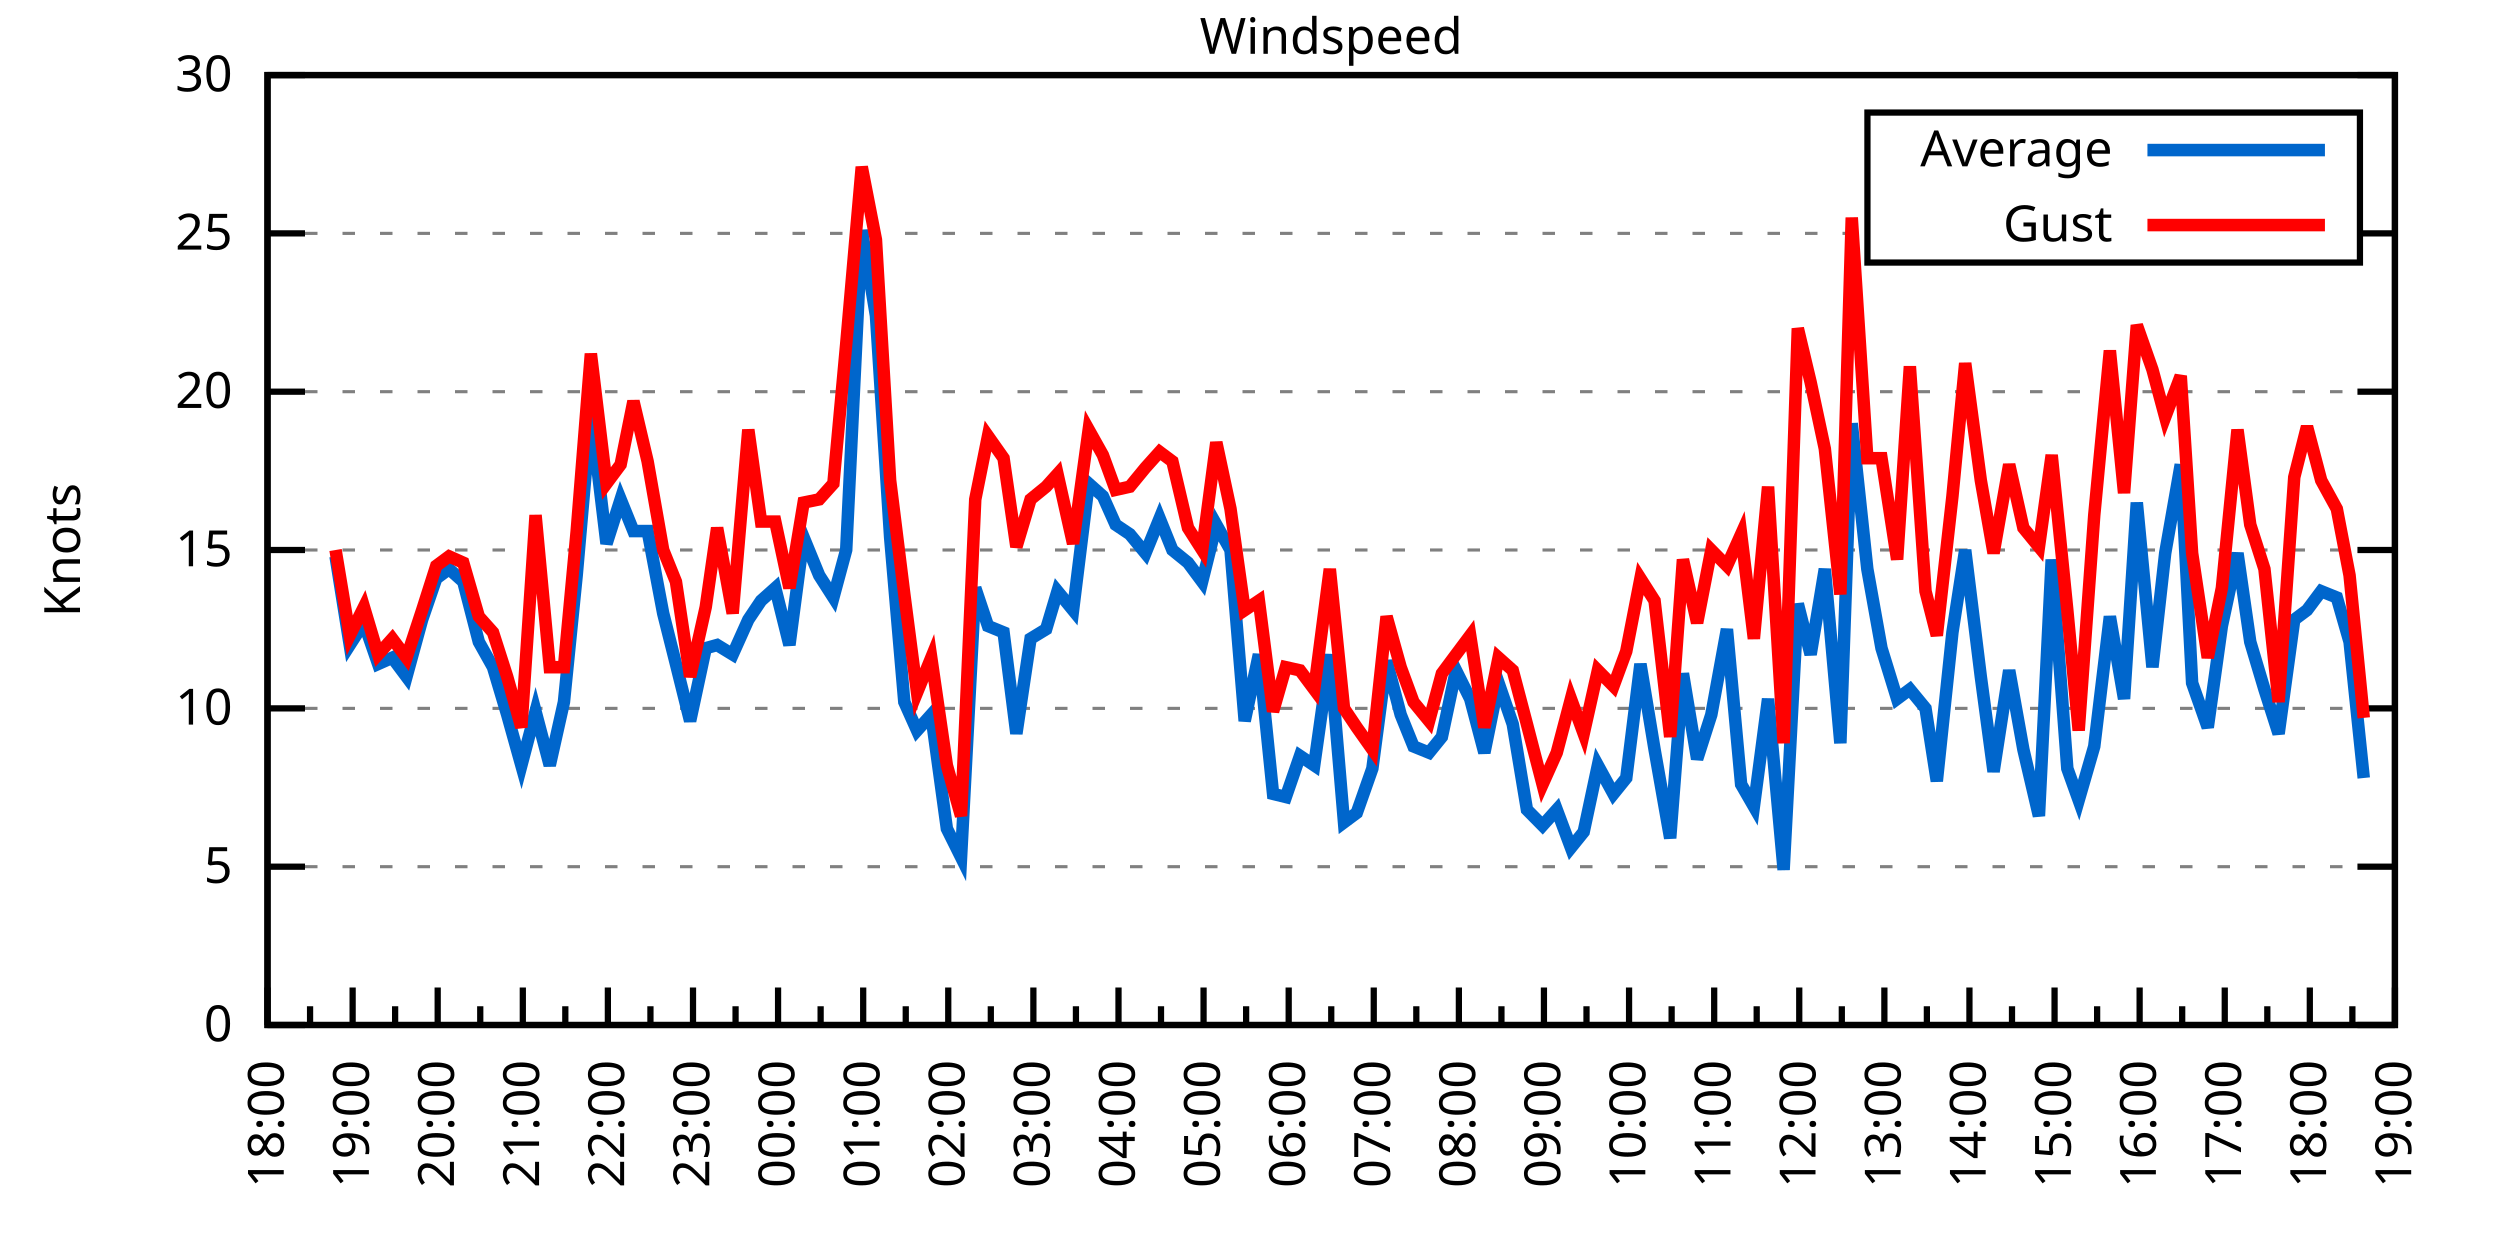
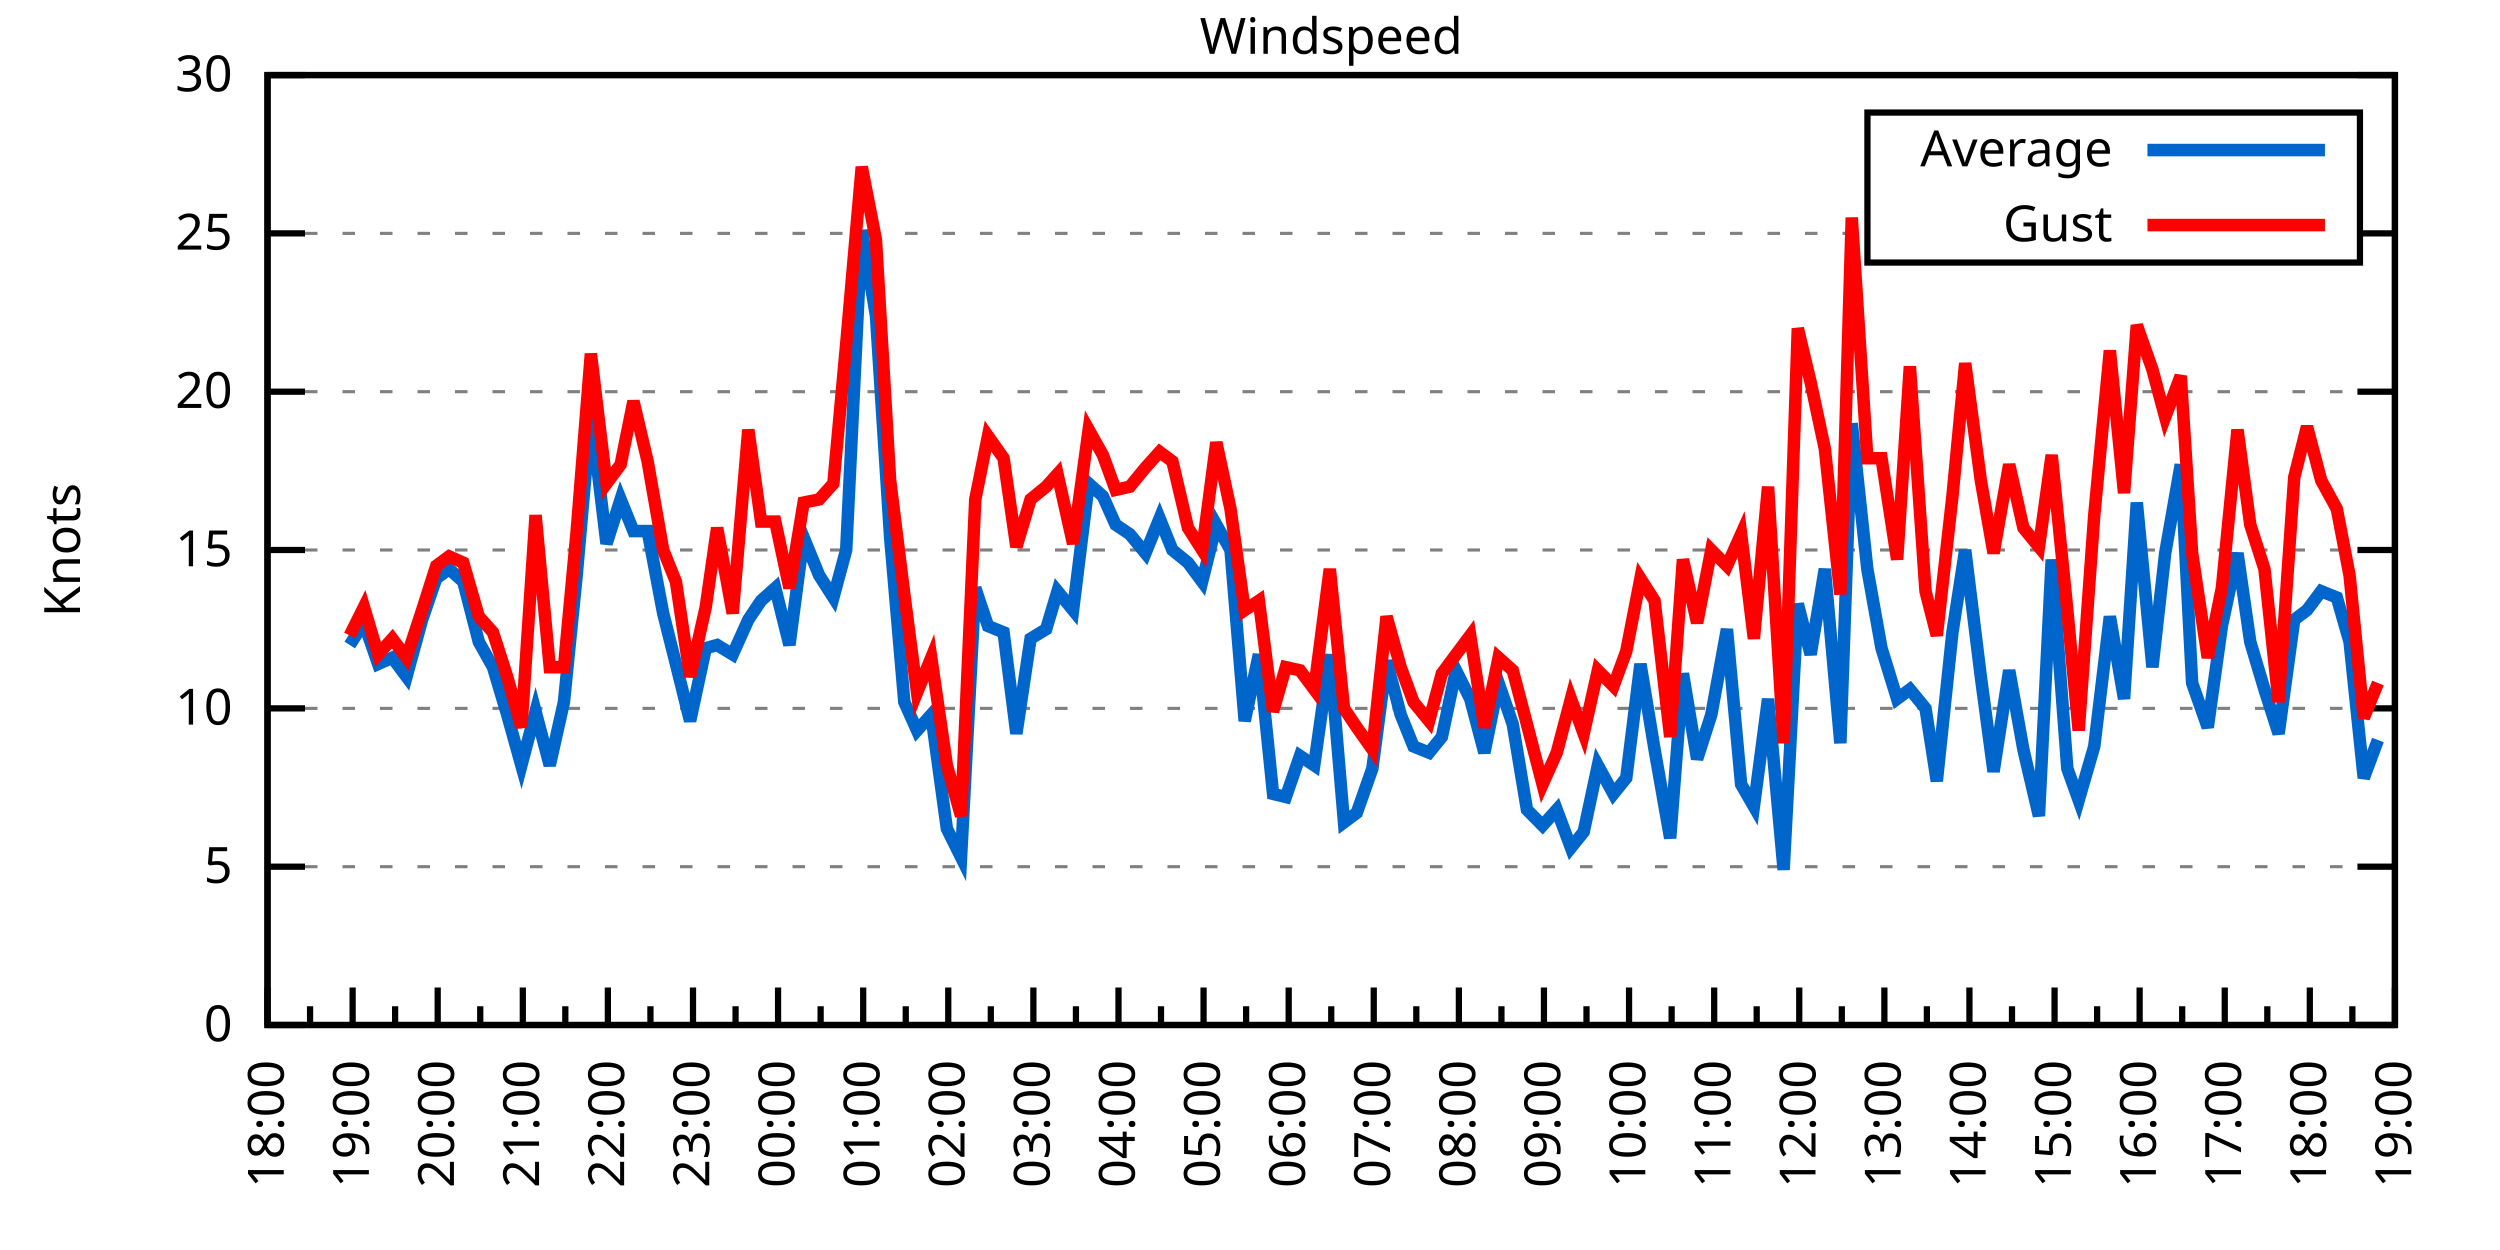
<svg xmlns="http://www.w3.org/2000/svg" xmlns:xlink="http://www.w3.org/1999/xlink" width="400" height="200" viewBox="0 0 400 200">
  <g id="gnuplot_canvas">
    <rect x="0" y="0" width="400" height="200" fill="none" />
    <defs>
      <circle id="gpDot" r="0.5" stroke-width="0.5" stroke="currentColor" />
      <path id="gpPt0" stroke-width="0.333" stroke="currentColor" d="M-1,0 h2 M0,-1 v2" />
      <path id="gpPt1" stroke-width="0.333" stroke="currentColor" d="M-1,-1 L1,1 M1,-1 L-1,1" />
      <path id="gpPt2" stroke-width="0.333" stroke="currentColor" d="M-1,0 L1,0 M0,-1 L0,1 M-1,-1 L1,1 M-1,1 L1,-1" />
      <rect id="gpPt3" stroke-width="0.333" stroke="currentColor" x="-1" y="-1" width="2" height="2" />
      <rect id="gpPt4" stroke-width="0.333" stroke="currentColor" fill="currentColor" x="-1" y="-1" width="2" height="2" />
      <circle id="gpPt5" stroke-width="0.333" stroke="currentColor" cx="0" cy="0" r="1" />
      <use xlink:href="#gpPt5" id="gpPt6" fill="currentColor" stroke="none" />
      <path id="gpPt7" stroke-width="0.333" stroke="currentColor" d="M0,-1.33 L-1.33,0.67 L1.33,0.67 z" />
      <use xlink:href="#gpPt7" id="gpPt8" fill="currentColor" stroke="none" />
      <use xlink:href="#gpPt7" id="gpPt9" stroke="currentColor" transform="rotate(180)" />
      <use xlink:href="#gpPt9" id="gpPt10" fill="currentColor" stroke="none" />
      <use xlink:href="#gpPt3" id="gpPt11" stroke="currentColor" transform="rotate(45)" />
      <use xlink:href="#gpPt11" id="gpPt12" fill="currentColor" stroke="none" />
      <path id="gpPt13" stroke-width="0.333" stroke="currentColor" d="M0,1.330 L1.265,0.411 L0.782,-1.067 L-0.782,-1.076 L-1.265,0.411 z" />
      <use xlink:href="#gpPt13" id="gpPt14" fill="currentColor" stroke="none" />
      <filter id="textbox" filterUnits="objectBoundingBox" x="0" y="0" height="1" width="1">
        <feFlood flood-color="white" flood-opacity="1" result="bgnd" />
        <feComposite in="SourceGraphic" in2="bgnd" operator="atop" />
      </filter>
      <filter id="greybox" filterUnits="objectBoundingBox" x="0" y="0" height="1" width="1">
        <feFlood flood-color="lightgrey" flood-opacity="1" result="grey" />
        <feComposite in="SourceGraphic" in2="grey" operator="atop" />
      </filter>
    </defs>
    <g fill="none" color="white" stroke="currentColor" stroke-width="1.00" stroke-linecap="butt" stroke-linejoin="miter">
</g>
    <g fill="none" color="black" stroke="currentColor" stroke-width="1.00" stroke-linecap="butt" stroke-linejoin="miter">
      <g stroke="none" shape-rendering="crispEdges">
        <polygon fill="rgb(255, 255, 255)" points="42.80,164.00 383.18,164.00 383.18,12.02 42.80,12.02 " />
      </g>
    </g>
    <g fill="none" color="black" stroke="currentColor" stroke-width="1.00" stroke-linecap="butt" stroke-linejoin="miter">
</g>
    <g fill="none" color="black" stroke="black" stroke-width="0.50" stroke-linecap="butt" stroke-linejoin="miter">
</g>
    <g fill="none" color="gray" stroke="currentColor" stroke-width="0.50" stroke-linecap="butt" stroke-linejoin="miter">
      <path stroke="gray" stroke-dasharray="2,4" class="gridline" d="M42.80,164.00 L383.19,164.00  " />
    </g>
    <g fill="none" color="gray" stroke="gray" stroke-width="1.00" stroke-linecap="butt" stroke-linejoin="miter">
</g>
    <g fill="none" color="black" stroke="currentColor" stroke-width="1.00" stroke-linecap="butt" stroke-linejoin="miter">
      <path stroke="black" d="M42.80,164.00 L48.80,164.00 M383.19,164.00 L377.19,164.00  " />
      <g transform="translate(37.20,166.60)" stroke="none" fill="black" font-family="Sans" font-size="8.00" text-anchor="end">
        <text>
          <tspan font-family="Sans"> 0</tspan>
        </text>
      </g>
    </g>
    <g fill="none" color="black" stroke="currentColor" stroke-width="1.00" stroke-linecap="butt" stroke-linejoin="miter">
</g>
    <g fill="none" color="black" stroke="black" stroke-width="0.50" stroke-linecap="butt" stroke-linejoin="miter">
</g>
    <g fill="none" color="gray" stroke="currentColor" stroke-width="0.50" stroke-linecap="butt" stroke-linejoin="miter">
      <path stroke="gray" stroke-dasharray="2,4" class="gridline" d="M42.80,138.67 L383.19,138.67  " />
    </g>
    <g fill="none" color="gray" stroke="gray" stroke-width="1.00" stroke-linecap="butt" stroke-linejoin="miter">
</g>
    <g fill="none" color="black" stroke="currentColor" stroke-width="1.00" stroke-linecap="butt" stroke-linejoin="miter">
      <path stroke="black" d="M42.80,138.67 L48.80,138.67 M383.19,138.67 L377.19,138.67  " />
      <g transform="translate(37.20,141.27)" stroke="none" fill="black" font-family="Sans" font-size="8.00" text-anchor="end">
        <text>
          <tspan font-family="Sans"> 5</tspan>
        </text>
      </g>
    </g>
    <g fill="none" color="black" stroke="currentColor" stroke-width="1.00" stroke-linecap="butt" stroke-linejoin="miter">
</g>
    <g fill="none" color="black" stroke="black" stroke-width="0.50" stroke-linecap="butt" stroke-linejoin="miter">
</g>
    <g fill="none" color="gray" stroke="currentColor" stroke-width="0.50" stroke-linecap="butt" stroke-linejoin="miter">
      <path stroke="gray" stroke-dasharray="2,4" class="gridline" d="M42.80,113.34 L383.19,113.34  " />
    </g>
    <g fill="none" color="gray" stroke="gray" stroke-width="1.00" stroke-linecap="butt" stroke-linejoin="miter">
</g>
    <g fill="none" color="black" stroke="currentColor" stroke-width="1.00" stroke-linecap="butt" stroke-linejoin="miter">
      <path stroke="black" d="M42.80,113.34 L48.80,113.34 M383.19,113.34 L377.19,113.34  " />
      <g transform="translate(37.20,115.94)" stroke="none" fill="black" font-family="Sans" font-size="8.00" text-anchor="end">
        <text>
          <tspan font-family="Sans"> 10</tspan>
        </text>
      </g>
    </g>
    <g fill="none" color="black" stroke="currentColor" stroke-width="1.00" stroke-linecap="butt" stroke-linejoin="miter">
</g>
    <g fill="none" color="black" stroke="black" stroke-width="0.50" stroke-linecap="butt" stroke-linejoin="miter">
</g>
    <g fill="none" color="gray" stroke="currentColor" stroke-width="0.50" stroke-linecap="butt" stroke-linejoin="miter">
      <path stroke="gray" stroke-dasharray="2,4" class="gridline" d="M42.80,88.00 L383.19,88.00  " />
    </g>
    <g fill="none" color="gray" stroke="gray" stroke-width="1.00" stroke-linecap="butt" stroke-linejoin="miter">
</g>
    <g fill="none" color="black" stroke="currentColor" stroke-width="1.00" stroke-linecap="butt" stroke-linejoin="miter">
      <path stroke="black" d="M42.80,88.00 L48.80,88.00 M383.19,88.00 L377.19,88.00  " />
      <g transform="translate(37.20,90.60)" stroke="none" fill="black" font-family="Sans" font-size="8.00" text-anchor="end">
        <text>
          <tspan font-family="Sans"> 15</tspan>
        </text>
      </g>
    </g>
    <g fill="none" color="black" stroke="currentColor" stroke-width="1.00" stroke-linecap="butt" stroke-linejoin="miter">
</g>
    <g fill="none" color="black" stroke="black" stroke-width="0.50" stroke-linecap="butt" stroke-linejoin="miter">
</g>
    <g fill="none" color="gray" stroke="currentColor" stroke-width="0.50" stroke-linecap="butt" stroke-linejoin="miter">
      <path stroke="gray" stroke-dasharray="2,4" class="gridline" d="M42.80,62.67 L383.19,62.67  " />
    </g>
    <g fill="none" color="gray" stroke="gray" stroke-width="1.00" stroke-linecap="butt" stroke-linejoin="miter">
</g>
    <g fill="none" color="black" stroke="currentColor" stroke-width="1.00" stroke-linecap="butt" stroke-linejoin="miter">
      <path stroke="black" d="M42.80,62.67 L48.80,62.67 M383.19,62.67 L377.19,62.67  " />
      <g transform="translate(37.20,65.27)" stroke="none" fill="black" font-family="Sans" font-size="8.00" text-anchor="end">
        <text>
          <tspan font-family="Sans"> 20</tspan>
        </text>
      </g>
    </g>
    <g fill="none" color="black" stroke="currentColor" stroke-width="1.00" stroke-linecap="butt" stroke-linejoin="miter">
</g>
    <g fill="none" color="black" stroke="black" stroke-width="0.50" stroke-linecap="butt" stroke-linejoin="miter">
</g>
    <g fill="none" color="gray" stroke="currentColor" stroke-width="0.50" stroke-linecap="butt" stroke-linejoin="miter">
      <path stroke="gray" stroke-dasharray="2,4" class="gridline" d="M42.80,37.34 L298.79,37.34 M377.59,37.34 L383.19,37.34  " />
    </g>
    <g fill="none" color="gray" stroke="gray" stroke-width="1.00" stroke-linecap="butt" stroke-linejoin="miter">
</g>
    <g fill="none" color="black" stroke="currentColor" stroke-width="1.00" stroke-linecap="butt" stroke-linejoin="miter">
      <path stroke="black" d="M42.80,37.34 L48.80,37.34 M383.19,37.34 L377.19,37.34  " />
      <g transform="translate(37.20,39.94)" stroke="none" fill="black" font-family="Sans" font-size="8.00" text-anchor="end">
        <text>
          <tspan font-family="Sans"> 25</tspan>
        </text>
      </g>
    </g>
    <g fill="none" color="black" stroke="currentColor" stroke-width="1.00" stroke-linecap="butt" stroke-linejoin="miter">
</g>
    <g fill="none" color="black" stroke="black" stroke-width="0.50" stroke-linecap="butt" stroke-linejoin="miter">
</g>
    <g fill="none" color="gray" stroke="currentColor" stroke-width="0.50" stroke-linecap="butt" stroke-linejoin="miter">
      <path stroke="gray" stroke-dasharray="2,4" class="gridline" d="M42.80,12.01 L383.19,12.01  " />
    </g>
    <g fill="none" color="gray" stroke="gray" stroke-width="1.00" stroke-linecap="butt" stroke-linejoin="miter">
</g>
    <g fill="none" color="black" stroke="currentColor" stroke-width="1.00" stroke-linecap="butt" stroke-linejoin="miter">
      <path stroke="black" d="M42.80,12.01 L48.80,12.01 M383.19,12.01 L377.19,12.01  " />
      <g transform="translate(37.20,14.61)" stroke="none" fill="black" font-family="Sans" font-size="8.00" text-anchor="end">
        <text>
          <tspan font-family="Sans"> 30</tspan>
        </text>
      </g>
    </g>
    <g fill="none" color="black" stroke="currentColor" stroke-width="1.00" stroke-linecap="butt" stroke-linejoin="miter">
      <path stroke="black" d="M42.80,164.00 L42.80,158.00  " />
      <g transform="translate(45.40,169.60) rotate(270)" stroke="none" fill="black" font-family="Sans" font-size="8.00" text-anchor="end">
        <text>
          <tspan font-family="Sans">18:00</tspan>
        </text>
      </g>
    </g>
    <g fill="none" color="black" stroke="currentColor" stroke-width="1.00" stroke-linecap="butt" stroke-linejoin="miter">
      <path stroke="black" d="M49.61,164.00 L49.61,161.00 M56.42,164.00 L56.42,158.00  " />
      <g transform="translate(59.02,169.60) rotate(270)" stroke="none" fill="black" font-family="Sans" font-size="8.00" text-anchor="end">
        <text>
          <tspan font-family="Sans">19:00</tspan>
        </text>
      </g>
    </g>
    <g fill="none" color="black" stroke="currentColor" stroke-width="1.00" stroke-linecap="butt" stroke-linejoin="miter">
      <path stroke="black" d="M63.22,164.00 L63.22,161.00 M70.03,164.00 L70.03,158.00  " />
      <g transform="translate(72.63,169.60) rotate(270)" stroke="none" fill="black" font-family="Sans" font-size="8.00" text-anchor="end">
        <text>
          <tspan font-family="Sans">20:00</tspan>
        </text>
      </g>
    </g>
    <g fill="none" color="black" stroke="currentColor" stroke-width="1.00" stroke-linecap="butt" stroke-linejoin="miter">
      <path stroke="black" d="M76.84,164.00 L76.84,161.00 M83.65,164.00 L83.65,158.00  " />
      <g transform="translate(86.25,169.60) rotate(270)" stroke="none" fill="black" font-family="Sans" font-size="8.00" text-anchor="end">
        <text>
          <tspan font-family="Sans">21:00</tspan>
        </text>
      </g>
    </g>
    <g fill="none" color="black" stroke="currentColor" stroke-width="1.00" stroke-linecap="butt" stroke-linejoin="miter">
      <path stroke="black" d="M90.45,164.00 L90.45,161.00 M97.26,164.00 L97.26,158.00  " />
      <g transform="translate(99.86,169.60) rotate(270)" stroke="none" fill="black" font-family="Sans" font-size="8.00" text-anchor="end">
        <text>
          <tspan font-family="Sans">22:00</tspan>
        </text>
      </g>
    </g>
    <g fill="none" color="black" stroke="currentColor" stroke-width="1.00" stroke-linecap="butt" stroke-linejoin="miter">
      <path stroke="black" d="M104.07,164.00 L104.07,161.00 M110.88,164.00 L110.88,158.00  " />
      <g transform="translate(113.48,169.60) rotate(270)" stroke="none" fill="black" font-family="Sans" font-size="8.00" text-anchor="end">
        <text>
          <tspan font-family="Sans">23:00</tspan>
        </text>
      </g>
    </g>
    <g fill="none" color="black" stroke="currentColor" stroke-width="1.00" stroke-linecap="butt" stroke-linejoin="miter">
      <path stroke="black" d="M117.69,164.00 L117.69,161.00 M124.49,164.00 L124.49,158.00  " />
      <g transform="translate(127.09,169.60) rotate(270)" stroke="none" fill="black" font-family="Sans" font-size="8.00" text-anchor="end">
        <text>
          <tspan font-family="Sans">00:00</tspan>
        </text>
      </g>
    </g>
    <g fill="none" color="black" stroke="currentColor" stroke-width="1.00" stroke-linecap="butt" stroke-linejoin="miter">
      <path stroke="black" d="M131.30,164.00 L131.30,161.00 M138.11,164.00 L138.11,158.00  " />
      <g transform="translate(140.71,169.60) rotate(270)" stroke="none" fill="black" font-family="Sans" font-size="8.00" text-anchor="end">
        <text>
          <tspan font-family="Sans">01:00</tspan>
        </text>
      </g>
    </g>
    <g fill="none" color="black" stroke="currentColor" stroke-width="1.00" stroke-linecap="butt" stroke-linejoin="miter">
      <path stroke="black" d="M144.92,164.00 L144.92,161.00 M151.72,164.00 L151.72,158.00  " />
      <g transform="translate(154.32,169.60) rotate(270)" stroke="none" fill="black" font-family="Sans" font-size="8.00" text-anchor="end">
        <text>
          <tspan font-family="Sans">02:00</tspan>
        </text>
      </g>
    </g>
    <g fill="none" color="black" stroke="currentColor" stroke-width="1.00" stroke-linecap="butt" stroke-linejoin="miter">
      <path stroke="black" d="M158.53,164.00 L158.53,161.00 M165.34,164.00 L165.34,158.00  " />
      <g transform="translate(167.94,169.60) rotate(270)" stroke="none" fill="black" font-family="Sans" font-size="8.00" text-anchor="end">
        <text>
          <tspan font-family="Sans">03:00</tspan>
        </text>
      </g>
    </g>
    <g fill="none" color="black" stroke="currentColor" stroke-width="1.00" stroke-linecap="butt" stroke-linejoin="miter">
      <path stroke="black" d="M172.15,164.00 L172.15,161.00 M178.96,164.00 L178.96,158.00  " />
      <g transform="translate(181.56,169.60) rotate(270)" stroke="none" fill="black" font-family="Sans" font-size="8.00" text-anchor="end">
        <text>
          <tspan font-family="Sans">04:00</tspan>
        </text>
      </g>
    </g>
    <g fill="none" color="black" stroke="currentColor" stroke-width="1.00" stroke-linecap="butt" stroke-linejoin="miter">
      <path stroke="black" d="M185.76,164.00 L185.76,161.00 M192.57,164.00 L192.57,158.00  " />
      <g transform="translate(195.17,169.60) rotate(270)" stroke="none" fill="black" font-family="Sans" font-size="8.00" text-anchor="end">
        <text>
          <tspan font-family="Sans">05:00</tspan>
        </text>
      </g>
    </g>
    <g fill="none" color="black" stroke="currentColor" stroke-width="1.00" stroke-linecap="butt" stroke-linejoin="miter">
      <path stroke="black" d="M199.38,164.00 L199.38,161.00 M206.19,164.00 L206.19,158.00  " />
      <g transform="translate(208.79,169.60) rotate(270)" stroke="none" fill="black" font-family="Sans" font-size="8.00" text-anchor="end">
        <text>
          <tspan font-family="Sans">06:00</tspan>
        </text>
      </g>
    </g>
    <g fill="none" color="black" stroke="currentColor" stroke-width="1.00" stroke-linecap="butt" stroke-linejoin="miter">
      <path stroke="black" d="M213.00,164.00 L213.00,161.00 M219.80,164.00 L219.80,158.00  " />
      <g transform="translate(222.40,169.60) rotate(270)" stroke="none" fill="black" font-family="Sans" font-size="8.00" text-anchor="end">
        <text>
          <tspan font-family="Sans">07:00</tspan>
        </text>
      </g>
    </g>
    <g fill="none" color="black" stroke="currentColor" stroke-width="1.00" stroke-linecap="butt" stroke-linejoin="miter">
      <path stroke="black" d="M226.61,164.00 L226.61,161.00 M233.42,164.00 L233.42,158.00  " />
      <g transform="translate(236.02,169.60) rotate(270)" stroke="none" fill="black" font-family="Sans" font-size="8.00" text-anchor="end">
        <text>
          <tspan font-family="Sans">08:00</tspan>
        </text>
      </g>
    </g>
    <g fill="none" color="black" stroke="currentColor" stroke-width="1.00" stroke-linecap="butt" stroke-linejoin="miter">
      <path stroke="black" d="M240.23,164.00 L240.23,161.00 M247.03,164.00 L247.03,158.00  " />
      <g transform="translate(249.63,169.60) rotate(270)" stroke="none" fill="black" font-family="Sans" font-size="8.00" text-anchor="end">
        <text>
          <tspan font-family="Sans">09:00</tspan>
        </text>
      </g>
    </g>
    <g fill="none" color="black" stroke="currentColor" stroke-width="1.00" stroke-linecap="butt" stroke-linejoin="miter">
      <path stroke="black" d="M253.84,164.00 L253.84,161.00 M260.65,164.00 L260.65,158.00  " />
      <g transform="translate(263.25,169.60) rotate(270)" stroke="none" fill="black" font-family="Sans" font-size="8.00" text-anchor="end">
        <text>
          <tspan font-family="Sans">10:00</tspan>
        </text>
      </g>
    </g>
    <g fill="none" color="black" stroke="currentColor" stroke-width="1.00" stroke-linecap="butt" stroke-linejoin="miter">
      <path stroke="black" d="M267.46,164.00 L267.46,161.00 M274.27,164.00 L274.27,158.00  " />
      <g transform="translate(276.87,169.60) rotate(270)" stroke="none" fill="black" font-family="Sans" font-size="8.00" text-anchor="end">
        <text>
          <tspan font-family="Sans">11:00</tspan>
        </text>
      </g>
    </g>
    <g fill="none" color="black" stroke="currentColor" stroke-width="1.00" stroke-linecap="butt" stroke-linejoin="miter">
      <path stroke="black" d="M281.07,164.00 L281.07,161.00 M287.88,164.00 L287.88,158.00  " />
      <g transform="translate(290.48,169.60) rotate(270)" stroke="none" fill="black" font-family="Sans" font-size="8.00" text-anchor="end">
        <text>
          <tspan font-family="Sans">12:00</tspan>
        </text>
      </g>
    </g>
    <g fill="none" color="black" stroke="currentColor" stroke-width="1.00" stroke-linecap="butt" stroke-linejoin="miter">
      <path stroke="black" d="M294.69,164.00 L294.69,161.00 M301.50,164.00 L301.50,158.00  " />
      <g transform="translate(304.10,169.60) rotate(270)" stroke="none" fill="black" font-family="Sans" font-size="8.00" text-anchor="end">
        <text>
          <tspan font-family="Sans">13:00</tspan>
        </text>
      </g>
    </g>
    <g fill="none" color="black" stroke="currentColor" stroke-width="1.00" stroke-linecap="butt" stroke-linejoin="miter">
      <path stroke="black" d="M308.30,164.00 L308.30,161.00 M315.11,164.00 L315.11,158.00  " />
      <g transform="translate(317.71,169.60) rotate(270)" stroke="none" fill="black" font-family="Sans" font-size="8.00" text-anchor="end">
        <text>
          <tspan font-family="Sans">14:00</tspan>
        </text>
      </g>
    </g>
    <g fill="none" color="black" stroke="currentColor" stroke-width="1.00" stroke-linecap="butt" stroke-linejoin="miter">
      <path stroke="black" d="M321.92,164.00 L321.92,161.00 M328.73,164.00 L328.73,158.00  " />
      <g transform="translate(331.33,169.60) rotate(270)" stroke="none" fill="black" font-family="Sans" font-size="8.00" text-anchor="end">
        <text>
          <tspan font-family="Sans">15:00</tspan>
        </text>
      </g>
    </g>
    <g fill="none" color="black" stroke="currentColor" stroke-width="1.00" stroke-linecap="butt" stroke-linejoin="miter">
      <path stroke="black" d="M335.54,164.00 L335.54,161.00 M342.34,164.00 L342.34,158.00  " />
      <g transform="translate(344.94,169.60) rotate(270)" stroke="none" fill="black" font-family="Sans" font-size="8.00" text-anchor="end">
        <text>
          <tspan font-family="Sans">16:00</tspan>
        </text>
      </g>
    </g>
    <g fill="none" color="black" stroke="currentColor" stroke-width="1.00" stroke-linecap="butt" stroke-linejoin="miter">
      <path stroke="black" d="M349.15,164.00 L349.15,161.00 M355.96,164.00 L355.96,158.00  " />
      <g transform="translate(358.56,169.60) rotate(270)" stroke="none" fill="black" font-family="Sans" font-size="8.00" text-anchor="end">
        <text>
          <tspan font-family="Sans">17:00</tspan>
        </text>
      </g>
    </g>
    <g fill="none" color="black" stroke="currentColor" stroke-width="1.00" stroke-linecap="butt" stroke-linejoin="miter">
      <path stroke="black" d="M362.77,164.00 L362.77,161.00 M369.57,164.00 L369.57,158.00  " />
      <g transform="translate(372.17,169.60) rotate(270)" stroke="none" fill="black" font-family="Sans" font-size="8.00" text-anchor="end">
        <text>
          <tspan font-family="Sans">18:00</tspan>
        </text>
      </g>
    </g>
    <g fill="none" color="black" stroke="currentColor" stroke-width="1.00" stroke-linecap="butt" stroke-linejoin="miter">
      <path stroke="black" d="M376.38,164.00 L376.38,161.00 M383.19,164.00 L383.19,158.00  " />
      <g transform="translate(385.79,169.60) rotate(270)" stroke="none" fill="black" font-family="Sans" font-size="8.00" text-anchor="end">
        <text>
          <tspan font-family="Sans">19:00</tspan>
        </text>
      </g>
    </g>
    <g fill="none" color="black" stroke="currentColor" stroke-width="1.00" stroke-linecap="butt" stroke-linejoin="miter">
</g>
    <g fill="none" color="black" stroke="currentColor" stroke-width="1.00" stroke-linecap="butt" stroke-linejoin="miter">
      <path stroke="black" d="M42.80,12.01 L42.80,164.00 L383.19,164.00 L383.19,12.01 L42.80,12.01 Z  " />
    </g>
    <g fill="none" color="black" stroke="currentColor" stroke-width="1.00" stroke-linecap="butt" stroke-linejoin="miter">
      <g transform="translate(12.80,88.01) rotate(270)" stroke="none" fill="black" font-family="Sans" font-size="8.00" text-anchor="middle">
        <text>
          <tspan font-family="Sans">Knots</tspan>
        </text>
      </g>
    </g>
    <g fill="none" color="black" stroke="currentColor" stroke-width="1.00" stroke-linecap="butt" stroke-linejoin="miter">
</g>
    <g fill="none" color="black" stroke="currentColor" stroke-width="1.00" stroke-linecap="butt" stroke-linejoin="miter">
      <path stroke="black" d="M298.79,42.01 L298.79,18.01 L377.59,18.01 L377.59,42.01 L298.79,42.01 Z  " />
    </g>
    <g id="Windspeed_plot_1">
      <g fill="none" color="white" stroke="black" stroke-width="2.00" stroke-linecap="butt" stroke-linejoin="miter">
</g>
      <g fill="none" color="black" stroke="currentColor" stroke-width="2.00" stroke-linecap="butt" stroke-linejoin="miter">
        <g transform="translate(337.99,26.61)" stroke="none" fill="black" font-family="Sans" font-size="8.00" text-anchor="end">
          <text>
            <tspan font-family="Sans">Average</tspan>
          </text>
        </g>
      </g>
      <g fill="none" color="black" stroke="currentColor" stroke-width="2.00" stroke-linecap="butt" stroke-linejoin="miter">
-         <path stroke="rgb(  0, 102, 204)" d="M343.59,24.01 L371.99,24.01 M53.69,89.02 L55.96,103.20 L58.23,99.66 L60.50,106.24 L62.77,105.23 L65.04,108.27   L67.54,99.15 L69.80,92.56 L71.85,91.04 L74.12,93.07 L76.61,102.70 L78.88,106.75 L81.15,114.35 L83.42,122.46   L85.69,113.84 L87.96,122.46 L90.23,112.32 L92.27,92.06 L94.54,66.22 L97.04,86.99 L99.30,79.90 L101.35,84.97   L103.62,84.97 L106.11,98.14 L108.15,106.24 L110.42,115.36 L112.92,103.71 L114.74,103.20 L117.23,104.72 L119.73,99.15   L121.77,96.11 L124.04,94.08 L126.31,103.20 L128.58,85.98 L131.07,92.06 L133.34,95.60 L135.39,88.00 L137.88,36.84   L140.15,50.51 L142.42,85.98 L144.69,112.32 L146.73,116.88 L149.00,114.35 L151.50,132.59 L153.77,137.15 L156.04,94.08   L158.08,100.16 L160.57,101.18 L162.62,117.39 L164.89,102.19 L167.38,100.67 L169.20,94.59 L171.69,97.63 L174.19,77.37   L176.46,79.39 L178.50,83.95 L180.77,85.47 L183.27,88.51 L185.54,82.94 L187.58,88.00 L190.08,90.03 L192.34,93.07   L194.61,83.95 L196.88,88.00 L199.15,115.36 L201.42,104.72 L203.69,127.02 L205.73,127.52 L208.00,120.94 L210.27,122.46   L212.77,104.72 L215.04,131.58 L217.08,130.06 L219.58,122.96 L221.85,105.74 L224.11,114.35 L226.16,119.42 L228.65,120.43   L230.70,117.90 L232.96,107.26 L235.23,111.82 L237.50,120.43 L239.77,109.28 L242.04,115.87 L244.31,129.55 L246.81,132.08   L249.08,129.55 L251.35,135.63 L253.39,133.10 L255.66,122.46 L258.15,127.02 L260.20,124.48 L262.47,106.24 L264.73,119.92   L267.23,134.11 L269.27,107.76 L271.54,121.44 L273.81,114.35 L276.31,100.67 L278.58,125.50 L280.62,129.04 L282.89,111.82   L285.38,139.17 L287.65,96.62 L289.70,104.72 L291.97,91.04 L294.46,118.91 L296.28,67.74 L298.77,91.04 L301.04,103.71   L303.54,111.82 L305.58,110.30 L308.08,113.34 L309.89,124.99 L312.39,101.18 L314.43,88.00 L316.93,108.27 L318.97,123.47   L321.47,107.26 L323.74,119.92 L326.23,130.56 L328.27,89.52 L330.77,122.96 L332.59,128.03 L335.08,119.42 L337.58,98.64   L339.85,111.82 L341.89,80.41 L344.39,106.75 L346.43,88.51 L348.92,74.33 L350.74,109.28 L353.24,116.38 L355.50,100.16   L358.00,88.51 L360.04,102.70 L362.31,110.30 L364.58,117.39 L367.08,99.15 L369.12,97.63 L371.39,94.59 L373.89,95.60   L375.93,102.70 L378.20,124.48  " />
+         <path stroke="rgb(  0, 102, 204)" d="M343.59,24.01 L371.99,24.01 M55.96,103.20 L58.23,99.66 L60.50,106.24 L62.77,105.23 L65.04,108.27 L67.54,99.15   L69.80,92.56 L71.85,91.04 L74.12,93.07 L76.61,102.70 L78.88,106.75 L81.15,114.35 L83.42,122.46 L85.69,113.84   L87.96,122.46 L90.23,112.32 L92.27,92.06 L94.54,66.22 L97.04,86.99 L99.30,79.90 L101.35,84.97 L103.62,84.97   L106.11,98.14 L108.15,106.24 L110.42,115.36 L112.92,103.71 L114.74,103.20 L117.23,104.72 L119.73,99.15 L121.77,96.11   L124.04,94.08 L126.31,103.20 L128.58,85.98 L131.07,92.06 L133.34,95.60 L135.39,88.00 L137.88,36.84 L140.15,50.51   L142.42,85.98 L144.69,112.32 L146.73,116.88 L149.00,114.35 L151.50,132.59 L153.77,137.15 L156.04,94.08 L158.08,100.16   L160.57,101.18 L162.62,117.39 L164.89,102.19 L167.38,100.67 L169.20,94.59 L171.69,97.63 L174.19,77.37 L176.46,79.39   L178.50,83.95 L180.77,85.47 L183.27,88.51 L185.54,82.94 L187.58,88.00 L190.08,90.03 L192.34,93.07 L194.61,83.95   L196.88,88.00 L199.15,115.36 L201.42,104.72 L203.69,127.02 L205.73,127.52 L208.00,120.94 L210.27,122.46 L212.77,104.72   L215.04,131.58 L217.08,130.06 L219.58,122.96 L221.85,105.74 L224.11,114.35 L226.16,119.42 L228.65,120.43 L230.70,117.90   L232.96,107.26 L235.23,111.82 L237.50,120.43 L239.77,109.28 L242.04,115.87 L244.31,129.55 L246.81,132.08 L249.08,129.55   L251.35,135.63 L253.39,133.10 L255.66,122.46 L258.15,127.02 L260.20,124.48 L262.47,106.24 L264.73,119.92 L267.23,134.11   L269.27,107.76 L271.54,121.44 L273.81,114.35 L276.31,100.67 L278.58,125.50 L280.62,129.04 L282.89,111.82 L285.38,139.17   L287.65,96.62 L289.70,104.72 L291.97,91.04 L294.46,118.91 L296.28,67.74 L298.77,91.04 L301.04,103.71 L303.54,111.82   L305.58,110.30 L308.08,113.34 L309.89,124.99 L312.39,101.18 L314.43,88.00 L316.93,108.27 L318.97,123.47 L321.47,107.26   L323.74,119.92 L326.23,130.56 L328.27,89.52 L330.77,122.96 L332.59,128.03 L335.08,119.42 L337.58,98.64 L339.85,111.82   L341.89,80.41 L344.39,106.75 L346.43,88.51 L348.92,74.33 L350.74,109.28 L353.24,116.38 L355.50,100.16 L358.00,88.51   L360.04,102.70 L362.31,110.30 L364.58,117.39 L367.08,99.15 L369.12,97.63 L371.39,94.59 L373.89,95.60 L375.93,102.70   L378.20,124.48 L380.47,118.40  " />
      </g>
    </g>
    <g id="Windspeed_plot_2">
      <g fill="none" color="black" stroke="currentColor" stroke-width="2.00" stroke-linecap="butt" stroke-linejoin="miter">
        <g transform="translate(337.99,38.61)" stroke="none" fill="black" font-family="Sans" font-size="8.00" text-anchor="end">
          <text>
            <tspan font-family="Sans">Gust</tspan>
          </text>
        </g>
      </g>
      <g fill="none" color="black" stroke="currentColor" stroke-width="2.00" stroke-linecap="butt" stroke-linejoin="miter">
-         <path stroke="rgb(255,   0,   0)" d="M343.59,36.01 L371.99,36.01 M53.69,88.00 L55.96,101.68 L58.23,97.12 L60.50,104.72 L62.77,102.19 L65.04,105.23   L67.54,97.63 L69.80,90.54 L71.85,89.02 L74.12,90.03 L76.61,98.64 L78.88,101.18 L81.15,108.27 L83.42,116.38   L85.69,82.43 L87.96,106.75 L90.23,106.75 L92.27,84.97 L94.54,56.59 L97.04,77.37 L99.30,74.33 L101.35,64.19   L103.62,73.82 L106.11,88.00 L108.15,93.07 L110.42,108.27 L112.92,97.12 L114.74,84.46 L117.23,98.14 L119.73,68.75   L121.77,83.45 L124.04,83.45 L126.31,94.08 L128.58,80.41 L131.07,79.90 L133.34,77.37 L135.39,55.07 L137.88,26.70   L140.15,38.35 L142.42,76.86 L144.69,95.10 L146.73,110.80 L149.00,105.23 L151.50,122.46 L153.77,130.56 L156.04,79.90   L158.08,69.77 L160.57,73.31 L162.62,87.50 L164.89,79.90 L167.38,77.87 L169.20,75.85 L171.69,86.99 L174.19,68.75   L176.46,72.81 L178.50,78.38 L180.77,77.87 L183.27,74.83 L185.54,72.30 L187.58,73.82 L190.08,84.46 L192.34,88.00   L194.61,70.78 L196.88,81.42 L199.15,97.63 L201.42,96.11 L203.69,113.84 L205.73,106.75 L208.00,107.26 L210.27,110.30   L212.77,91.04 L215.04,113.34 L217.08,116.38 L219.58,119.92 L221.85,98.64 L224.11,106.75 L226.16,112.32 L228.65,115.36   L230.70,107.76 L232.96,104.72 L235.23,101.68 L237.50,116.38 L239.77,105.23 L242.04,107.26 L244.31,115.87 L246.81,125.50   L249.08,120.43 L251.35,111.82 L253.39,117.39 L255.66,107.26 L258.15,109.79 L260.20,104.22 L262.47,92.56 L264.73,96.11   L267.23,117.90 L269.27,89.52 L271.54,99.66 L273.81,88.00 L276.31,90.54 L278.58,85.47 L280.62,102.19 L282.89,77.87   L285.38,118.91 L287.65,52.54 L289.70,61.15 L291.97,71.79 L294.46,95.10 L296.28,34.81 L298.77,73.31 L301.04,73.31   L303.54,89.52 L305.58,58.62 L308.08,94.59 L309.89,101.68 L312.39,79.39 L314.43,58.11 L316.93,76.86 L318.97,88.51   L321.47,74.33 L323.74,84.46 L326.23,87.50 L328.27,72.81 L330.77,97.63 L332.59,116.88 L335.08,82.43 L337.58,56.09   L339.85,78.89 L341.89,52.03 L344.39,59.13 L346.43,66.73 L348.92,60.14 L350.74,88.51 L353.24,105.23 L355.50,94.08   L358.00,68.75 L360.04,83.95 L362.31,91.04 L364.58,112.32 L367.08,76.35 L369.12,68.25 L371.39,76.86 L373.89,81.42   L375.93,92.06 L378.20,114.86  " />
+         <path stroke="rgb(255,   0,   0)" d="M343.59,36.01 L371.99,36.01 M55.96,101.68 L58.23,97.12 L60.50,104.72 L62.77,102.19 L65.04,105.23 L67.54,97.63   L69.80,90.54 L71.85,89.02 L74.12,90.03 L76.61,98.64 L78.88,101.18 L81.15,108.27 L83.42,116.38 L85.69,82.43   L87.96,106.75 L90.23,106.75 L92.27,84.97 L94.54,56.59 L97.04,77.37 L99.30,74.33 L101.35,64.19 L103.62,73.82   L106.11,88.00 L108.15,93.07 L110.42,108.27 L112.92,97.12 L114.74,84.46 L117.23,98.14 L119.73,68.75 L121.77,83.45   L124.04,83.45 L126.31,94.08 L128.58,80.41 L131.07,79.90 L133.34,77.37 L135.39,55.07 L137.88,26.70 L140.15,38.35   L142.42,76.86 L144.69,95.10 L146.73,110.80 L149.00,105.23 L151.50,122.46 L153.77,130.56 L156.04,79.90 L158.08,69.77   L160.57,73.31 L162.62,87.50 L164.89,79.90 L167.38,77.87 L169.20,75.85 L171.69,86.99 L174.19,68.75 L176.46,72.81   L178.50,78.38 L180.77,77.87 L183.27,74.83 L185.54,72.30 L187.58,73.82 L190.08,84.46 L192.34,88.00 L194.61,70.78   L196.88,81.42 L199.15,97.63 L201.42,96.11 L203.69,113.84 L205.73,106.75 L208.00,107.26 L210.27,110.30 L212.77,91.04   L215.04,113.34 L217.08,116.38 L219.58,119.92 L221.85,98.64 L224.11,106.75 L226.16,112.32 L228.65,115.36 L230.70,107.76   L232.96,104.72 L235.23,101.68 L237.50,116.38 L239.77,105.23 L242.04,107.26 L244.31,115.87 L246.81,125.50 L249.08,120.43   L251.35,111.82 L253.39,117.39 L255.66,107.26 L258.15,109.79 L260.20,104.22 L262.47,92.56 L264.73,96.11 L267.23,117.90   L269.27,89.52 L271.54,99.66 L273.81,88.00 L276.31,90.54 L278.58,85.47 L280.62,102.19 L282.89,77.87 L285.38,118.91   L287.65,52.54 L289.70,61.15 L291.97,71.79 L294.46,95.10 L296.28,34.81 L298.77,73.31 L301.04,73.31 L303.54,89.52   L305.58,58.62 L308.08,94.59 L309.89,101.68 L312.39,79.39 L314.43,58.11 L316.93,76.86 L318.97,88.51 L321.47,74.33   L323.74,84.46 L326.23,87.50 L328.27,72.81 L330.77,97.63 L332.59,116.88 L335.08,82.43 L337.58,56.09 L339.85,78.89   L341.89,52.03 L344.39,59.13 L346.43,66.73 L348.92,60.14 L350.74,88.51 L353.24,105.23 L355.50,94.08 L358.00,68.75   L360.04,83.95 L362.31,91.04 L364.58,112.32 L367.08,76.35 L369.12,68.25 L371.39,76.86 L373.89,81.42 L375.93,92.06   L378.20,114.86 L380.47,109.28  " />
      </g>
    </g>
    <g fill="none" color="black" stroke="currentColor" stroke-width="2.00" stroke-linecap="butt" stroke-linejoin="miter">
</g>
    <g fill="none" color="black" stroke="black" stroke-width="1.00" stroke-linecap="butt" stroke-linejoin="miter">
</g>
    <g fill="none" color="black" stroke="currentColor" stroke-width="1.00" stroke-linecap="butt" stroke-linejoin="miter">
      <path stroke="black" d="M42.80,12.01 L42.80,164.00 L383.19,164.00 L383.19,12.01 L42.80,12.01 Z  " />
    </g>
    <g fill="none" color="black" stroke="currentColor" stroke-width="1.00" stroke-linecap="butt" stroke-linejoin="miter">
      <g transform="translate(212.99,8.61)" stroke="none" fill="black" font-family="Sans" font-size="8.00" text-anchor="middle">
        <text>
          <tspan font-family="Sans">Windspeed</tspan>
        </text>
      </g>
    </g>
    <g fill="none" color="black" stroke="currentColor" stroke-width="1.00" stroke-linecap="butt" stroke-linejoin="miter">
</g>
  </g>
</svg>
